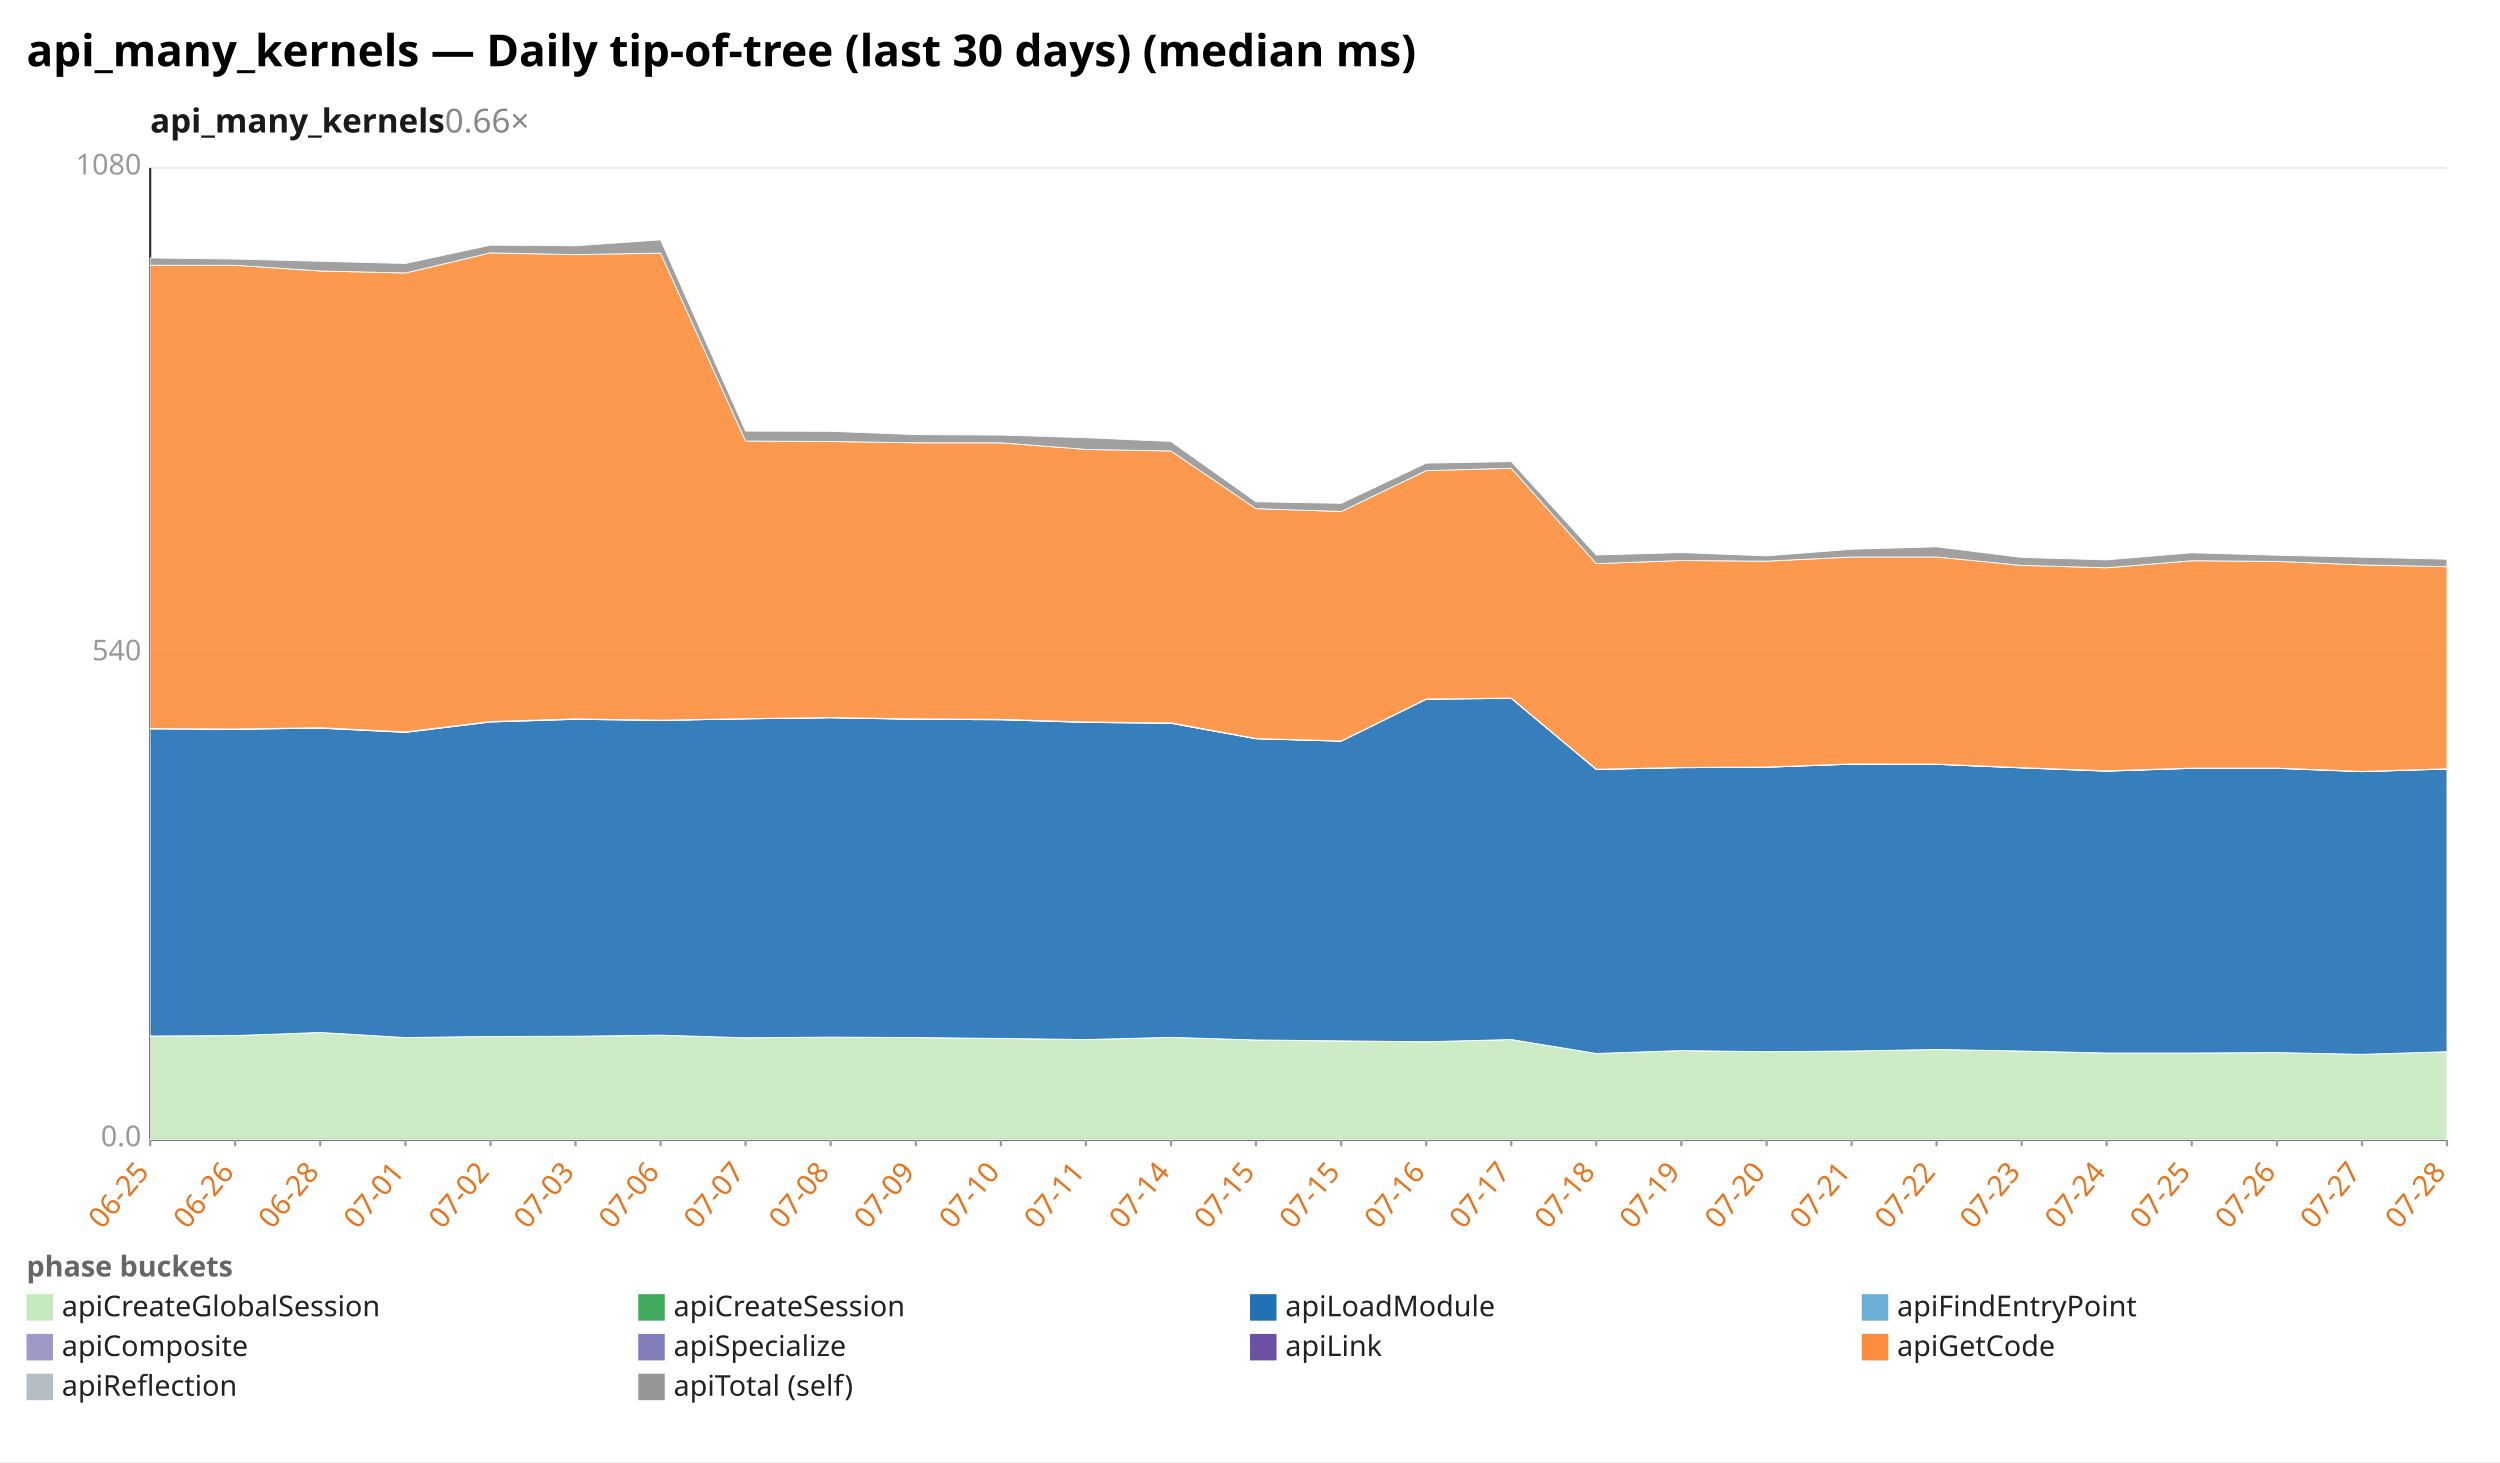
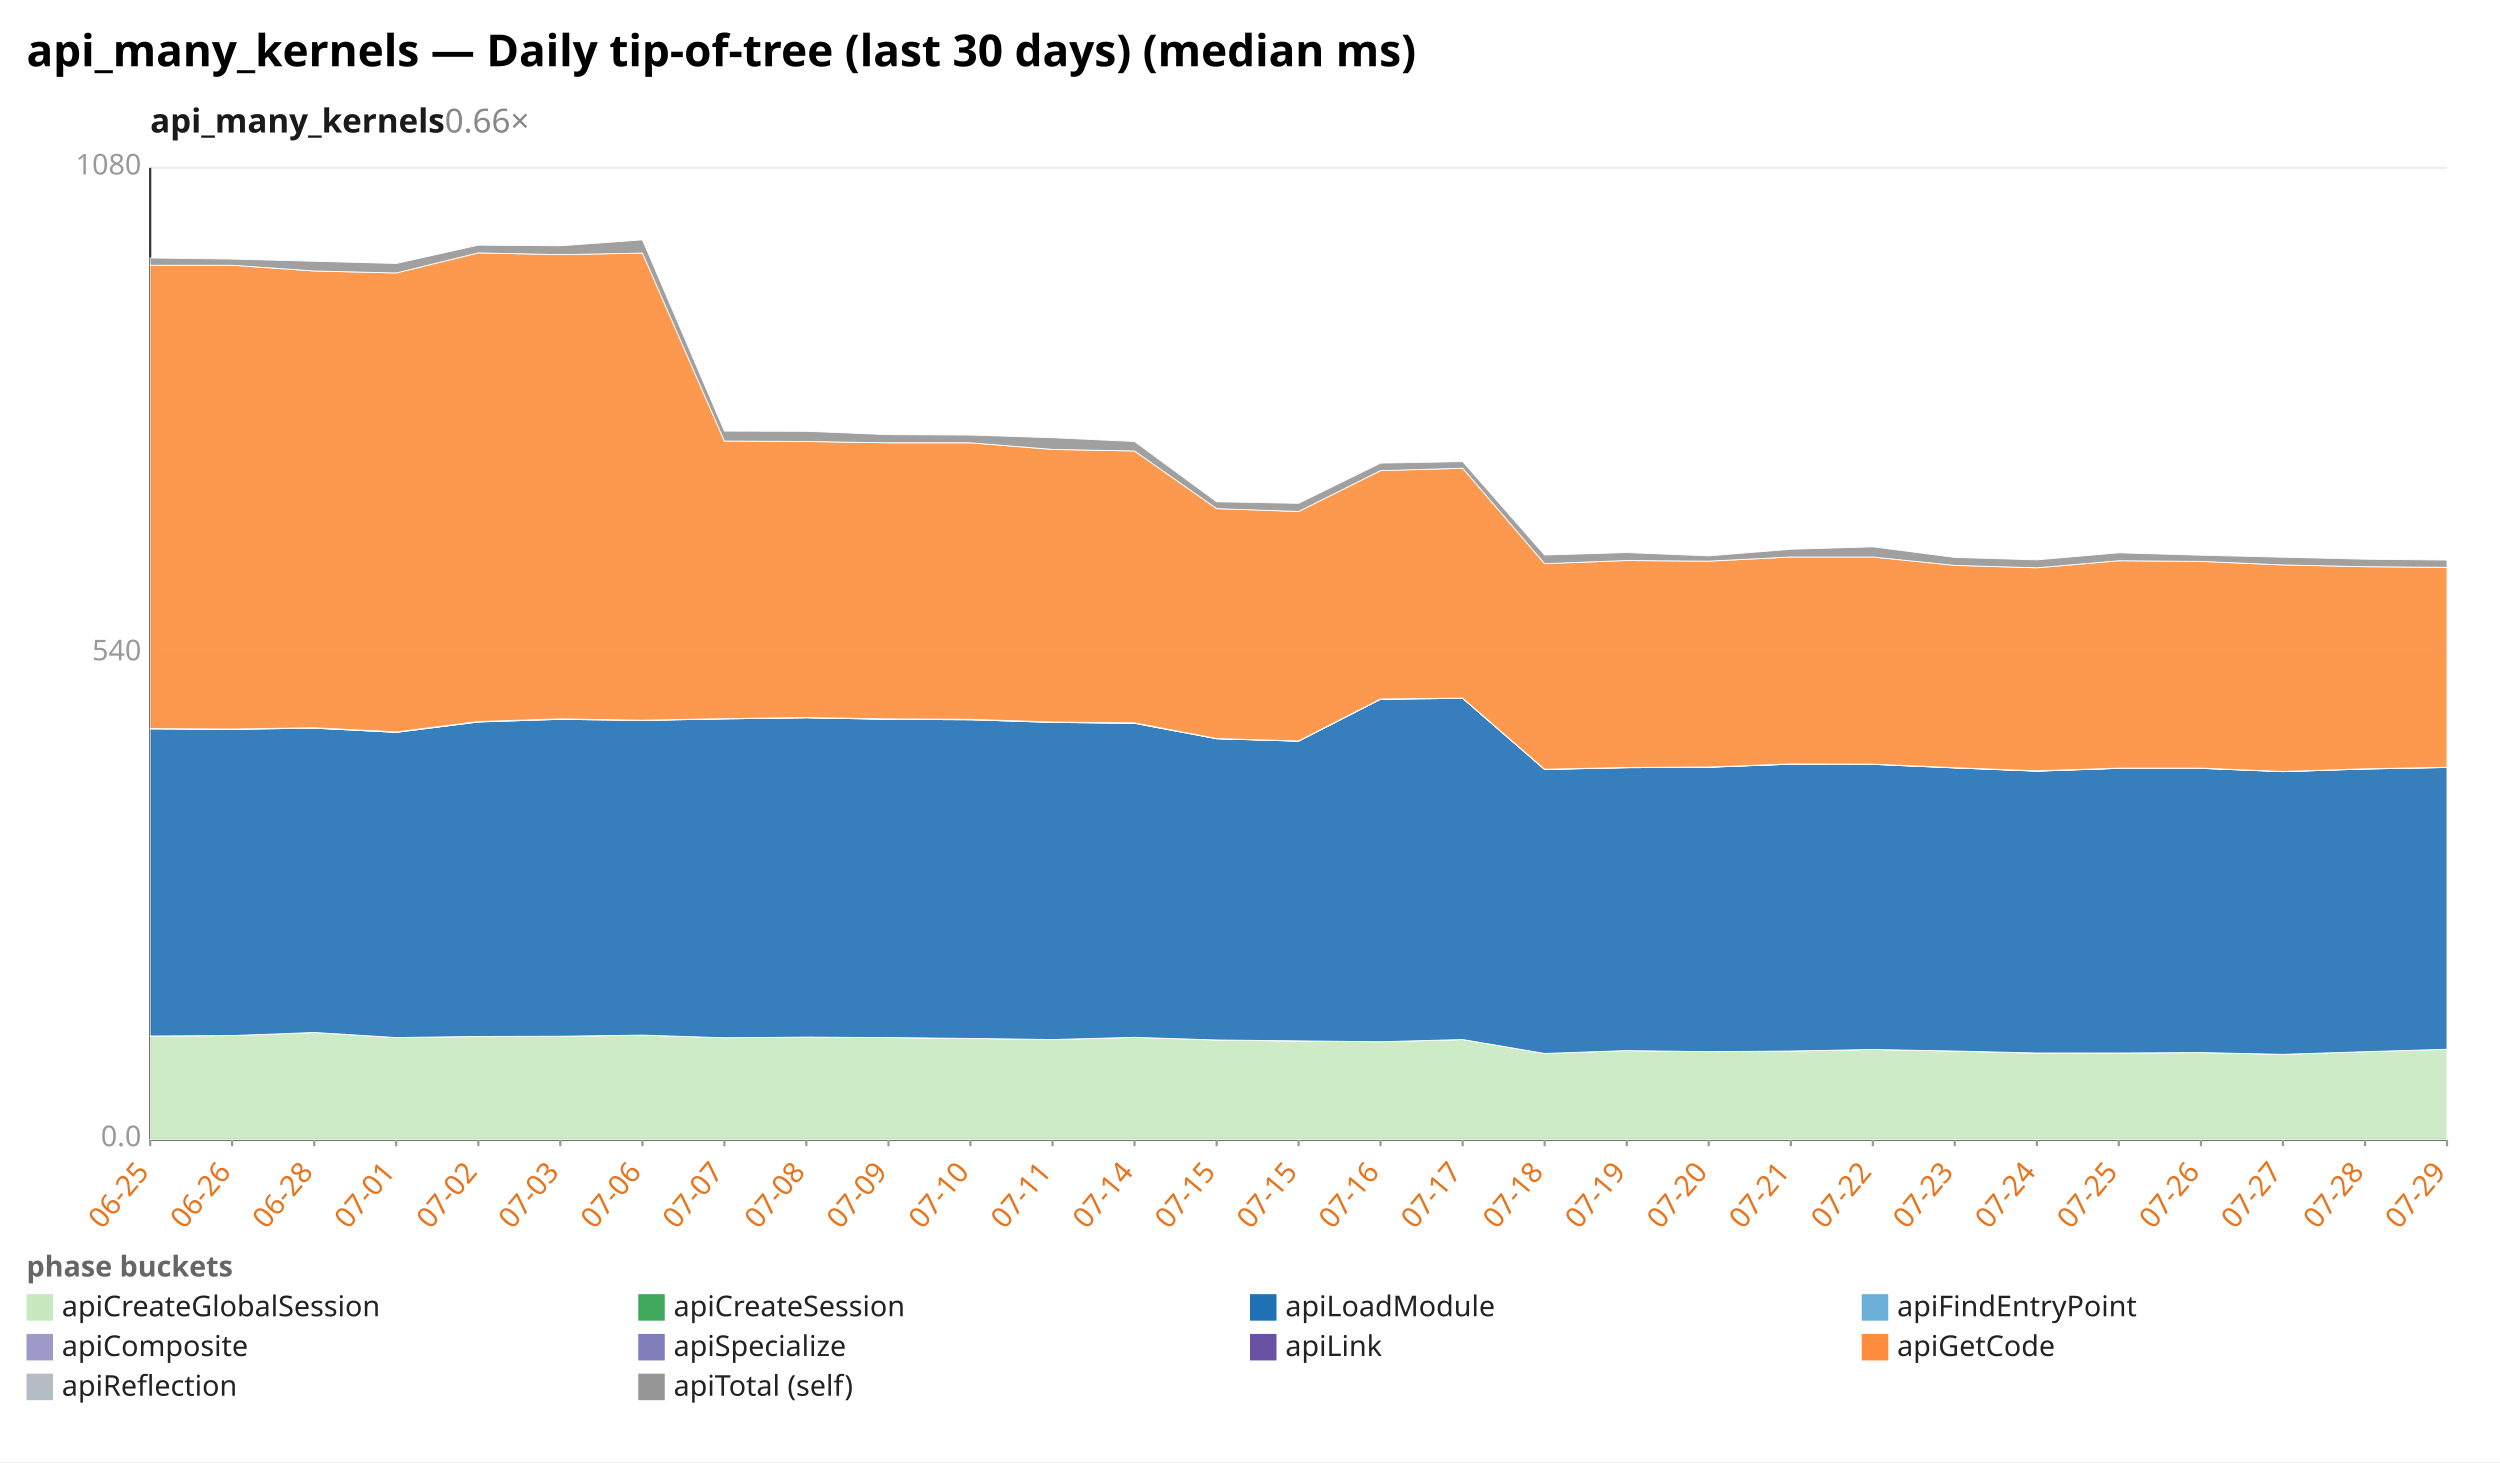
<svg xmlns="http://www.w3.org/2000/svg" width="1132" height="662" viewBox="0 0 1132 662" preserveAspectRatio="xMidYMid meet" font-family="sans-serif" font-size="13">
  <rect width="1132" height="662" fill="white" />
  <text x="12" y="30" font-size="20" font-weight="bold">api_many_kernels — Daily tip-of-tree (last 30 days) (median ms)</text>
  <text x="68" y="60" font-size="15" font-weight="600" fill="#1a1a1a">api_many_kernels<tspan fill="#888" font-weight="400" text-decoration="none">  0.66×</tspan>
  </text>
  <line x1="68.0" y1="516.0" x2="1108.0" y2="516.0" stroke="#eee" />
  <text x="64.0" y="519.0" text-anchor="end" fill="#999">0.0</text>
  <line x1="68.0" y1="296.0" x2="1108.0" y2="296.0" stroke="#eee" />
  <text x="64.0" y="299.0" text-anchor="end" fill="#999">540</text>
  <line x1="68.0" y1="76.0" x2="1108.0" y2="76.0" stroke="#eee" />
  <text x="64.0" y="79.0" text-anchor="end" fill="#999">1080</text>
  <line x1="68.0" y1="76.0" x2="68.0" y2="516.0" stroke="#333" />
  <line x1="68.0" y1="516.0" x2="1108.0" y2="516.0" stroke="#333" />
  <line x1="68.0" y1="516.0" x2="68.0" y2="519.0" stroke="#999" />
  <text x="68.0" y="531.0" text-anchor="end" fill="#e8731a" transform="rotate(-50 68.0 531.0)">06-25</text>
-   <line x1="106.5" y1="516.0" x2="106.5" y2="519.0" stroke="#999" />
-   <text x="106.5" y="531.0" text-anchor="end" fill="#e8731a" transform="rotate(-50 106.5 531.0)">06-26</text>
-   <line x1="145.0" y1="516.0" x2="145.0" y2="519.0" stroke="#999" />
-   <text x="145.0" y="531.0" text-anchor="end" fill="#e8731a" transform="rotate(-50 145.0 531.0)">06-28</text>
-   <line x1="183.6" y1="516.0" x2="183.6" y2="519.0" stroke="#999" />
-   <text x="183.6" y="531.0" text-anchor="end" fill="#e8731a" transform="rotate(-50 183.6 531.0)">07-01</text>
-   <line x1="222.1" y1="516.0" x2="222.1" y2="519.0" stroke="#999" />
-   <text x="222.1" y="531.0" text-anchor="end" fill="#e8731a" transform="rotate(-50 222.1 531.0)">07-02</text>
-   <line x1="260.6" y1="516.0" x2="260.6" y2="519.0" stroke="#999" />
-   <text x="260.6" y="531.0" text-anchor="end" fill="#e8731a" transform="rotate(-50 260.6 531.0)">07-03</text>
-   <line x1="299.1" y1="516.0" x2="299.1" y2="519.0" stroke="#999" />
-   <text x="299.1" y="531.0" text-anchor="end" fill="#e8731a" transform="rotate(-50 299.1 531.0)">07-06</text>
-   <line x1="337.6" y1="516.0" x2="337.6" y2="519.0" stroke="#999" />
-   <text x="337.6" y="531.0" text-anchor="end" fill="#e8731a" transform="rotate(-50 337.6 531.0)">07-07</text>
-   <line x1="376.1" y1="516.0" x2="376.1" y2="519.0" stroke="#999" />
-   <text x="376.1" y="531.0" text-anchor="end" fill="#e8731a" transform="rotate(-50 376.1 531.0)">07-08</text>
-   <line x1="414.7" y1="516.0" x2="414.7" y2="519.0" stroke="#999" />
-   <text x="414.7" y="531.0" text-anchor="end" fill="#e8731a" transform="rotate(-50 414.7 531.0)">07-09</text>
-   <line x1="453.2" y1="516.0" x2="453.2" y2="519.0" stroke="#999" />
-   <text x="453.2" y="531.0" text-anchor="end" fill="#e8731a" transform="rotate(-50 453.2 531.0)">07-10</text>
-   <line x1="491.7" y1="516.0" x2="491.7" y2="519.0" stroke="#999" />
-   <text x="491.7" y="531.0" text-anchor="end" fill="#e8731a" transform="rotate(-50 491.7 531.0)">07-11</text>
-   <line x1="530.2" y1="516.0" x2="530.2" y2="519.0" stroke="#999" />
-   <text x="530.2" y="531.0" text-anchor="end" fill="#e8731a" transform="rotate(-50 530.2 531.0)">07-14</text>
-   <line x1="568.7" y1="516.0" x2="568.7" y2="519.0" stroke="#999" />
-   <text x="568.7" y="531.0" text-anchor="end" fill="#e8731a" transform="rotate(-50 568.7 531.0)">07-15</text>
-   <line x1="607.3" y1="516.0" x2="607.3" y2="519.0" stroke="#999" />
-   <text x="607.3" y="531.0" text-anchor="end" fill="#e8731a" transform="rotate(-50 607.3 531.0)">07-15</text>
-   <line x1="645.8" y1="516.0" x2="645.8" y2="519.0" stroke="#999" />
-   <text x="645.8" y="531.0" text-anchor="end" fill="#e8731a" transform="rotate(-50 645.8 531.0)">07-16</text>
-   <line x1="684.3" y1="516.0" x2="684.3" y2="519.0" stroke="#999" />
-   <text x="684.3" y="531.0" text-anchor="end" fill="#e8731a" transform="rotate(-50 684.3 531.0)">07-17</text>
-   <line x1="722.8" y1="516.0" x2="722.8" y2="519.0" stroke="#999" />
-   <text x="722.8" y="531.0" text-anchor="end" fill="#e8731a" transform="rotate(-50 722.8 531.0)">07-18</text>
-   <line x1="761.3" y1="516.0" x2="761.3" y2="519.0" stroke="#999" />
-   <text x="761.3" y="531.0" text-anchor="end" fill="#e8731a" transform="rotate(-50 761.3 531.0)">07-19</text>
-   <line x1="799.9" y1="516.0" x2="799.9" y2="519.0" stroke="#999" />
-   <text x="799.9" y="531.0" text-anchor="end" fill="#e8731a" transform="rotate(-50 799.9 531.0)">07-20</text>
-   <line x1="838.4" y1="516.0" x2="838.4" y2="519.0" stroke="#999" />
-   <text x="838.4" y="531.0" text-anchor="end" fill="#e8731a" transform="rotate(-50 838.4 531.0)">07-21</text>
-   <line x1="876.9" y1="516.0" x2="876.9" y2="519.0" stroke="#999" />
-   <text x="876.9" y="531.0" text-anchor="end" fill="#e8731a" transform="rotate(-50 876.9 531.0)">07-22</text>
-   <line x1="915.4" y1="516.0" x2="915.4" y2="519.0" stroke="#999" />
-   <text x="915.4" y="531.0" text-anchor="end" fill="#e8731a" transform="rotate(-50 915.4 531.0)">07-23</text>
-   <line x1="953.9" y1="516.0" x2="953.9" y2="519.0" stroke="#999" />
-   <text x="953.9" y="531.0" text-anchor="end" fill="#e8731a" transform="rotate(-50 953.9 531.0)">07-24</text>
-   <line x1="992.4" y1="516.0" x2="992.4" y2="519.0" stroke="#999" />
-   <text x="992.4" y="531.0" text-anchor="end" fill="#e8731a" transform="rotate(-50 992.4 531.0)">07-25</text>
-   <line x1="1031.0" y1="516.0" x2="1031.0" y2="519.0" stroke="#999" />
-   <text x="1031.0" y="531.0" text-anchor="end" fill="#e8731a" transform="rotate(-50 1031.0 531.0)">07-26</text>
-   <line x1="1069.5" y1="516.0" x2="1069.5" y2="519.0" stroke="#999" />
-   <text x="1069.5" y="531.0" text-anchor="end" fill="#e8731a" transform="rotate(-50 1069.5 531.0)">07-27</text>
+   <line x1="105.1" y1="516.0" x2="105.1" y2="519.0" stroke="#999" />
+   <text x="105.1" y="531.0" text-anchor="end" fill="#e8731a" transform="rotate(-50 105.1 531.0)">06-26</text>
+   <line x1="142.3" y1="516.0" x2="142.3" y2="519.0" stroke="#999" />
+   <text x="142.3" y="531.0" text-anchor="end" fill="#e8731a" transform="rotate(-50 142.3 531.0)">06-28</text>
+   <line x1="179.4" y1="516.0" x2="179.4" y2="519.0" stroke="#999" />
+   <text x="179.4" y="531.0" text-anchor="end" fill="#e8731a" transform="rotate(-50 179.4 531.0)">07-01</text>
+   <line x1="216.6" y1="516.0" x2="216.6" y2="519.0" stroke="#999" />
+   <text x="216.6" y="531.0" text-anchor="end" fill="#e8731a" transform="rotate(-50 216.6 531.0)">07-02</text>
+   <line x1="253.7" y1="516.0" x2="253.7" y2="519.0" stroke="#999" />
+   <text x="253.7" y="531.0" text-anchor="end" fill="#e8731a" transform="rotate(-50 253.7 531.0)">07-03</text>
+   <line x1="290.9" y1="516.0" x2="290.9" y2="519.0" stroke="#999" />
+   <text x="290.9" y="531.0" text-anchor="end" fill="#e8731a" transform="rotate(-50 290.9 531.0)">07-06</text>
+   <line x1="328.0" y1="516.0" x2="328.0" y2="519.0" stroke="#999" />
+   <text x="328.0" y="531.0" text-anchor="end" fill="#e8731a" transform="rotate(-50 328.0 531.0)">07-07</text>
+   <line x1="365.1" y1="516.0" x2="365.1" y2="519.0" stroke="#999" />
+   <text x="365.1" y="531.0" text-anchor="end" fill="#e8731a" transform="rotate(-50 365.1 531.0)">07-08</text>
+   <line x1="402.3" y1="516.0" x2="402.3" y2="519.0" stroke="#999" />
+   <text x="402.3" y="531.0" text-anchor="end" fill="#e8731a" transform="rotate(-50 402.3 531.0)">07-09</text>
+   <line x1="439.4" y1="516.0" x2="439.4" y2="519.0" stroke="#999" />
+   <text x="439.4" y="531.0" text-anchor="end" fill="#e8731a" transform="rotate(-50 439.4 531.0)">07-10</text>
+   <line x1="476.6" y1="516.0" x2="476.6" y2="519.0" stroke="#999" />
+   <text x="476.6" y="531.0" text-anchor="end" fill="#e8731a" transform="rotate(-50 476.6 531.0)">07-11</text>
+   <line x1="513.7" y1="516.0" x2="513.7" y2="519.0" stroke="#999" />
+   <text x="513.7" y="531.0" text-anchor="end" fill="#e8731a" transform="rotate(-50 513.7 531.0)">07-14</text>
+   <line x1="550.9" y1="516.0" x2="550.9" y2="519.0" stroke="#999" />
+   <text x="550.9" y="531.0" text-anchor="end" fill="#e8731a" transform="rotate(-50 550.9 531.0)">07-15</text>
+   <line x1="588.0" y1="516.0" x2="588.0" y2="519.0" stroke="#999" />
+   <text x="588.0" y="531.0" text-anchor="end" fill="#e8731a" transform="rotate(-50 588.0 531.0)">07-15</text>
+   <line x1="625.1" y1="516.0" x2="625.1" y2="519.0" stroke="#999" />
+   <text x="625.1" y="531.0" text-anchor="end" fill="#e8731a" transform="rotate(-50 625.1 531.0)">07-16</text>
+   <line x1="662.3" y1="516.0" x2="662.3" y2="519.0" stroke="#999" />
+   <text x="662.3" y="531.0" text-anchor="end" fill="#e8731a" transform="rotate(-50 662.3 531.0)">07-17</text>
+   <line x1="699.4" y1="516.0" x2="699.4" y2="519.0" stroke="#999" />
+   <text x="699.4" y="531.0" text-anchor="end" fill="#e8731a" transform="rotate(-50 699.4 531.0)">07-18</text>
+   <line x1="736.6" y1="516.0" x2="736.6" y2="519.0" stroke="#999" />
+   <text x="736.6" y="531.0" text-anchor="end" fill="#e8731a" transform="rotate(-50 736.6 531.0)">07-19</text>
+   <line x1="773.7" y1="516.0" x2="773.7" y2="519.0" stroke="#999" />
+   <text x="773.7" y="531.0" text-anchor="end" fill="#e8731a" transform="rotate(-50 773.7 531.0)">07-20</text>
+   <line x1="810.9" y1="516.0" x2="810.9" y2="519.0" stroke="#999" />
+   <text x="810.9" y="531.0" text-anchor="end" fill="#e8731a" transform="rotate(-50 810.9 531.0)">07-21</text>
+   <line x1="848.0" y1="516.0" x2="848.0" y2="519.0" stroke="#999" />
+   <text x="848.0" y="531.0" text-anchor="end" fill="#e8731a" transform="rotate(-50 848.0 531.0)">07-22</text>
+   <line x1="885.1" y1="516.0" x2="885.1" y2="519.0" stroke="#999" />
+   <text x="885.1" y="531.0" text-anchor="end" fill="#e8731a" transform="rotate(-50 885.1 531.0)">07-23</text>
+   <line x1="922.3" y1="516.0" x2="922.3" y2="519.0" stroke="#999" />
+   <text x="922.3" y="531.0" text-anchor="end" fill="#e8731a" transform="rotate(-50 922.3 531.0)">07-24</text>
+   <line x1="959.4" y1="516.0" x2="959.4" y2="519.0" stroke="#999" />
+   <text x="959.4" y="531.0" text-anchor="end" fill="#e8731a" transform="rotate(-50 959.4 531.0)">07-25</text>
+   <line x1="996.6" y1="516.0" x2="996.6" y2="519.0" stroke="#999" />
+   <text x="996.6" y="531.0" text-anchor="end" fill="#e8731a" transform="rotate(-50 996.6 531.0)">07-26</text>
+   <line x1="1033.7" y1="516.0" x2="1033.7" y2="519.0" stroke="#999" />
+   <text x="1033.7" y="531.0" text-anchor="end" fill="#e8731a" transform="rotate(-50 1033.7 531.0)">07-27</text>
+   <line x1="1070.9" y1="516.0" x2="1070.9" y2="519.0" stroke="#999" />
+   <text x="1070.9" y="531.0" text-anchor="end" fill="#e8731a" transform="rotate(-50 1070.9 531.0)">07-28</text>
  <line x1="1108.0" y1="516.0" x2="1108.0" y2="519.0" stroke="#999" />
-   <text x="1108.0" y="531.0" text-anchor="end" fill="#e8731a" transform="rotate(-50 1108.0 531.0)">07-28</text>
-   <polygon points="68.0,469.1 106.5,468.9 145.0,467.5 183.6,469.8 222.1,469.3 260.6,469.3 299.1,468.7 337.6,469.9 376.1,469.6 414.7,469.8 453.2,470.2 491.7,470.7 530.2,469.7 568.7,470.9 607.3,471.4 645.8,471.7 684.3,470.7 722.8,477.0 761.3,475.7 799.9,476.2 838.4,475.9 876.9,475.2 915.4,475.9 953.9,476.9 992.4,476.8 1031.0,476.6 1069.5,477.4 1108.0,476.2 1108.0,516.0 1069.5,516.0 1031.0,516.0 992.4,516.0 953.9,516.0 915.4,516.0 876.9,516.0 838.4,516.0 799.9,516.0 761.3,516.0 722.8,516.0 684.3,516.0 645.8,516.0 607.3,516.0 568.7,516.0 530.2,516.0 491.7,516.0 453.2,516.0 414.7,516.0 376.1,516.0 337.6,516.0 299.1,516.0 260.6,516.0 222.1,516.0 183.6,516.0 145.0,516.0 106.5,516.0 68.0,516.0" fill="#c7e9c0" fill-opacity="0.9" stroke="#fff" stroke-width="0.4" />
-   <polygon points="68.0,469.1 106.5,468.9 145.0,467.5 183.6,469.8 222.1,469.3 260.6,469.2 299.1,468.7 337.6,469.9 376.1,469.6 414.7,469.8 453.2,470.2 491.7,470.7 530.2,469.7 568.7,470.9 607.3,471.3 645.8,471.7 684.3,470.7 722.8,477.0 761.3,475.7 799.9,476.2 838.4,475.9 876.9,475.2 915.4,475.9 953.9,476.8 992.4,476.8 1031.0,476.6 1069.5,477.4 1108.0,476.2 1108.0,476.2 1069.5,477.4 1031.0,476.6 992.4,476.8 953.9,476.9 915.4,475.9 876.9,475.2 838.4,475.9 799.9,476.2 761.3,475.7 722.8,477.0 684.3,470.7 645.8,471.7 607.3,471.4 568.7,470.9 530.2,469.7 491.7,470.7 453.2,470.2 414.7,469.8 376.1,469.6 337.6,469.9 299.1,468.7 260.6,469.3 222.1,469.3 183.6,469.8 145.0,467.5 106.5,468.9 68.0,469.1" fill="#41ab5d" fill-opacity="0.9" stroke="#fff" stroke-width="0.4" />
-   <polygon points="68.0,330.0 106.5,330.2 145.0,329.7 183.6,331.6 222.1,326.9 260.6,325.7 299.1,326.2 337.6,325.5 376.1,325.0 414.7,325.7 453.2,325.9 491.7,327.1 530.2,327.5 568.7,334.5 607.3,335.6 645.8,316.6 684.3,316.2 722.8,348.4 761.3,347.6 799.9,347.4 838.4,346.0 876.9,346.1 915.4,347.7 953.9,349.2 992.4,347.9 1031.0,347.9 1069.5,349.4 1108.0,348.2 1108.0,476.2 1069.5,477.4 1031.0,476.6 992.4,476.8 953.9,476.8 915.4,475.9 876.9,475.2 838.4,475.9 799.9,476.2 761.3,475.7 722.8,477.0 684.3,470.7 645.8,471.7 607.3,471.3 568.7,470.9 530.2,469.7 491.7,470.7 453.2,470.2 414.7,469.8 376.1,469.6 337.6,469.9 299.1,468.7 260.6,469.2 222.1,469.3 183.6,469.8 145.0,467.5 106.5,468.9 68.0,469.1" fill="#2171b5" fill-opacity="0.9" stroke="#fff" stroke-width="0.4" />
-   <polygon points="68.0,330.0 106.5,330.2 145.0,329.7 183.6,331.6 222.1,326.9 260.6,325.7 299.1,326.2 337.6,325.5 376.1,325.0 414.7,325.7 453.2,325.9 491.7,327.1 530.2,327.5 568.7,334.5 607.3,335.6 645.8,316.6 684.3,316.2 722.8,348.4 761.3,347.6 799.9,347.4 838.4,346.0 876.9,346.1 915.4,347.7 953.9,349.1 992.4,347.9 1031.0,347.9 1069.5,349.4 1108.0,348.2 1108.0,348.2 1069.5,349.4 1031.0,347.9 992.4,347.9 953.9,349.2 915.4,347.7 876.9,346.1 838.4,346.0 799.9,347.4 761.3,347.6 722.8,348.4 684.3,316.2 645.8,316.6 607.3,335.6 568.7,334.5 530.2,327.5 491.7,327.1 453.2,325.9 414.7,325.7 376.1,325.0 337.6,325.5 299.1,326.2 260.6,325.7 222.1,326.9 183.6,331.6 145.0,329.7 106.5,330.2 68.0,330.0" fill="#6baed6" fill-opacity="0.9" stroke="#fff" stroke-width="0.4" />
-   <polygon points="68.0,329.9 106.5,330.1 145.0,329.6 183.6,331.4 222.1,326.7 260.6,325.5 299.1,326.1 337.6,325.4 376.1,324.9 414.7,325.6 453.2,325.7 491.7,326.9 530.2,327.4 568.7,334.4 607.3,335.5 645.8,316.5 684.3,316.1 722.8,348.3 761.3,347.5 799.9,347.3 838.4,345.9 876.9,346.0 915.4,347.6 953.9,349.1 992.4,347.8 1031.0,347.8 1069.5,349.3 1108.0,348.1 1108.0,348.2 1069.5,349.4 1031.0,347.9 992.4,347.9 953.9,349.1 915.4,347.7 876.9,346.1 838.4,346.0 799.9,347.4 761.3,347.6 722.8,348.4 684.3,316.2 645.8,316.6 607.3,335.6 568.7,334.5 530.2,327.5 491.7,327.1 453.2,325.9 414.7,325.7 376.1,325.0 337.6,325.5 299.1,326.2 260.6,325.7 222.1,326.9 183.6,331.6 145.0,329.7 106.5,330.2 68.0,330.0" fill="#9e9ac8" fill-opacity="0.9" stroke="#fff" stroke-width="0.4" />
-   <polygon points="68.0,329.9 106.5,330.1 145.0,329.5 183.6,331.4 222.1,326.7 260.6,325.5 299.1,326.1 337.6,325.4 376.1,324.9 414.7,325.5 453.2,325.7 491.7,326.9 530.2,327.3 568.7,334.4 607.3,335.5 645.8,316.5 684.3,316.1 722.8,348.3 761.3,347.5 799.9,347.3 838.4,345.9 876.9,346.0 915.4,347.6 953.9,349.0 992.4,347.8 1031.0,347.8 1069.5,349.3 1108.0,348.1 1108.0,348.1 1069.5,349.3 1031.0,347.8 992.4,347.8 953.9,349.1 915.4,347.6 876.9,346.0 838.4,345.9 799.9,347.3 761.3,347.5 722.8,348.3 684.3,316.1 645.8,316.5 607.3,335.5 568.7,334.4 530.2,327.4 491.7,326.9 453.2,325.7 414.7,325.6 376.1,324.9 337.6,325.4 299.1,326.1 260.6,325.5 222.1,326.7 183.6,331.4 145.0,329.6 106.5,330.1 68.0,329.9" fill="#6a51a3" fill-opacity="0.9" stroke="#fff" stroke-width="0.4" />
-   <polygon points="68.0,120.1 106.5,120.1 145.0,122.7 183.6,123.6 222.1,114.5 260.6,115.3 299.1,114.6 337.6,199.7 376.1,199.9 414.7,200.5 453.2,200.5 491.7,203.5 530.2,204.2 568.7,230.3 607.3,231.6 645.8,213.1 684.3,212.0 722.8,255.2 761.3,253.8 799.9,254.1 838.4,252.2 876.9,252.2 915.4,256.0 953.9,257.1 992.4,253.9 1031.0,254.2 1069.5,255.8 1108.0,256.6 1108.0,348.1 1069.5,349.3 1031.0,347.8 992.4,347.8 953.9,349.0 915.4,347.6 876.9,346.0 838.4,345.9 799.9,347.3 761.3,347.5 722.8,348.3 684.3,316.1 645.8,316.5 607.3,335.5 568.7,334.4 530.2,327.3 491.7,326.9 453.2,325.7 414.7,325.5 376.1,324.9 337.6,325.4 299.1,326.1 260.6,325.5 222.1,326.7 183.6,331.4 145.0,329.5 106.5,330.1 68.0,329.9" fill="#fd8d3c" fill-opacity="0.9" stroke="#fff" stroke-width="0.4" />
-   <polygon points="68.0,116.8 106.5,117.3 145.0,118.3 183.6,119.3 222.1,111.0 260.6,111.3 299.1,108.6 337.6,195.2 376.1,195.3 414.7,196.8 453.2,197.0 491.7,198.2 530.2,199.9 568.7,227.2 607.3,227.9 645.8,209.7 684.3,209.0 722.8,251.3 761.3,250.2 799.9,251.7 838.4,248.7 876.9,247.6 915.4,252.4 953.9,253.5 992.4,250.3 1031.0,251.4 1069.5,252.3 1108.0,253.2 1108.0,256.6 1069.5,255.8 1031.0,254.2 992.4,253.9 953.9,257.1 915.4,256.0 876.9,252.2 838.4,252.2 799.9,254.1 761.3,253.8 722.8,255.2 684.3,212.0 645.8,213.1 607.3,231.6 568.7,230.3 530.2,204.2 491.7,203.5 453.2,200.5 414.7,200.5 376.1,199.9 337.6,199.7 299.1,114.6 260.6,115.3 222.1,114.5 183.6,123.6 145.0,122.7 106.5,120.1 68.0,120.1" fill="#969696" fill-opacity="0.9" stroke="#fff" stroke-width="0.4" />
+   <text x="1108.0" y="531.0" text-anchor="end" fill="#e8731a" transform="rotate(-50 1108.0 531.0)">07-29</text>
+   <polygon points="68.0,469.1 105.1,468.9 142.3,467.5 179.4,469.8 216.6,469.3 253.7,469.3 290.9,468.7 328.0,469.9 365.1,469.6 402.3,469.8 439.4,470.2 476.6,470.7 513.7,469.7 550.9,470.9 588.0,471.4 625.1,471.7 662.3,470.7 699.4,477.0 736.6,475.7 773.7,476.2 810.9,475.9 848.0,475.2 885.1,475.9 922.3,476.9 959.4,476.8 996.6,476.6 1033.7,477.4 1070.9,476.2 1108.0,475.1 1108.0,516.0 1070.9,516.0 1033.7,516.0 996.6,516.0 959.4,516.0 922.3,516.0 885.1,516.0 848.0,516.0 810.9,516.0 773.7,516.0 736.6,516.0 699.4,516.0 662.3,516.0 625.1,516.0 588.0,516.0 550.9,516.0 513.7,516.0 476.6,516.0 439.4,516.0 402.3,516.0 365.1,516.0 328.0,516.0 290.9,516.0 253.7,516.0 216.6,516.0 179.4,516.0 142.3,516.0 105.1,516.0 68.0,516.0" fill="#c7e9c0" fill-opacity="0.9" stroke="#fff" stroke-width="0.4" />
+   <polygon points="68.0,469.1 105.1,468.9 142.3,467.5 179.4,469.8 216.6,469.3 253.7,469.2 290.9,468.7 328.0,469.9 365.1,469.6 402.3,469.8 439.4,470.2 476.6,470.7 513.7,469.7 550.9,470.9 588.0,471.3 625.1,471.7 662.3,470.7 699.4,477.0 736.6,475.7 773.7,476.2 810.9,475.9 848.0,475.2 885.1,475.9 922.3,476.8 959.4,476.8 996.6,476.6 1033.7,477.4 1070.9,476.2 1108.0,475.1 1108.0,475.1 1070.9,476.2 1033.7,477.4 996.6,476.6 959.4,476.8 922.3,476.9 885.1,475.9 848.0,475.2 810.9,475.9 773.7,476.2 736.6,475.7 699.4,477.0 662.3,470.7 625.1,471.7 588.0,471.4 550.9,470.9 513.7,469.7 476.6,470.7 439.4,470.2 402.3,469.8 365.1,469.6 328.0,469.9 290.9,468.7 253.7,469.3 216.6,469.3 179.4,469.8 142.3,467.5 105.1,468.9 68.0,469.1" fill="#41ab5d" fill-opacity="0.9" stroke="#fff" stroke-width="0.4" />
+   <polygon points="68.0,330.0 105.1,330.2 142.3,329.7 179.4,331.6 216.6,326.9 253.7,325.7 290.9,326.2 328.0,325.5 365.1,325.0 402.3,325.7 439.4,325.9 476.6,327.1 513.7,327.5 550.9,334.5 588.0,335.6 625.1,316.6 662.3,316.2 699.4,348.4 736.6,347.6 773.7,347.4 810.9,346.0 848.0,346.1 885.1,347.7 922.3,349.2 959.4,347.9 996.6,347.9 1033.7,349.4 1070.9,348.2 1108.0,347.5 1108.0,475.1 1070.9,476.2 1033.7,477.4 996.6,476.6 959.4,476.8 922.3,476.8 885.1,475.9 848.0,475.2 810.9,475.9 773.7,476.2 736.6,475.7 699.4,477.0 662.3,470.7 625.1,471.7 588.0,471.3 550.9,470.9 513.7,469.7 476.6,470.7 439.4,470.2 402.3,469.8 365.1,469.6 328.0,469.9 290.9,468.7 253.7,469.2 216.6,469.3 179.4,469.8 142.3,467.5 105.1,468.9 68.0,469.1" fill="#2171b5" fill-opacity="0.9" stroke="#fff" stroke-width="0.4" />
+   <polygon points="68.0,330.0 105.1,330.2 142.3,329.7 179.4,331.6 216.6,326.9 253.7,325.7 290.9,326.2 328.0,325.5 365.1,325.0 402.3,325.7 439.4,325.9 476.6,327.1 513.7,327.5 550.9,334.5 588.0,335.6 625.1,316.6 662.3,316.2 699.4,348.4 736.6,347.6 773.7,347.4 810.9,346.0 848.0,346.1 885.1,347.7 922.3,349.1 959.4,347.9 996.6,347.9 1033.7,349.4 1070.9,348.2 1108.0,347.5 1108.0,347.5 1070.9,348.2 1033.7,349.4 996.6,347.9 959.4,347.9 922.3,349.2 885.1,347.7 848.0,346.1 810.9,346.0 773.7,347.4 736.6,347.6 699.4,348.4 662.3,316.2 625.1,316.6 588.0,335.6 550.9,334.5 513.7,327.5 476.6,327.1 439.4,325.9 402.3,325.7 365.1,325.0 328.0,325.5 290.9,326.2 253.7,325.7 216.6,326.9 179.4,331.6 142.3,329.7 105.1,330.2 68.0,330.0" fill="#6baed6" fill-opacity="0.9" stroke="#fff" stroke-width="0.4" />
+   <polygon points="68.0,329.9 105.1,330.1 142.3,329.6 179.4,331.4 216.6,326.7 253.7,325.5 290.9,326.1 328.0,325.4 365.1,324.9 402.3,325.6 439.4,325.7 476.6,326.9 513.7,327.4 550.9,334.4 588.0,335.5 625.1,316.5 662.3,316.1 699.4,348.3 736.6,347.5 773.7,347.3 810.9,345.9 848.0,346.0 885.1,347.6 922.3,349.1 959.4,347.8 996.6,347.8 1033.7,349.3 1070.9,348.1 1108.0,347.4 1108.0,347.5 1070.9,348.2 1033.7,349.4 996.6,347.9 959.4,347.9 922.3,349.1 885.1,347.7 848.0,346.1 810.9,346.0 773.7,347.4 736.6,347.6 699.4,348.4 662.3,316.2 625.1,316.6 588.0,335.6 550.9,334.5 513.7,327.5 476.6,327.1 439.4,325.9 402.3,325.7 365.1,325.0 328.0,325.5 290.9,326.2 253.7,325.7 216.6,326.9 179.4,331.6 142.3,329.7 105.1,330.2 68.0,330.0" fill="#9e9ac8" fill-opacity="0.9" stroke="#fff" stroke-width="0.4" />
+   <polygon points="68.0,329.9 105.1,330.1 142.3,329.5 179.4,331.4 216.6,326.7 253.7,325.5 290.9,326.1 328.0,325.4 365.1,324.9 402.3,325.5 439.4,325.7 476.6,326.9 513.7,327.3 550.9,334.4 588.0,335.5 625.1,316.5 662.3,316.1 699.4,348.3 736.6,347.5 773.7,347.3 810.9,345.9 848.0,346.0 885.1,347.6 922.3,349.0 959.4,347.8 996.6,347.8 1033.7,349.3 1070.9,348.1 1108.0,347.4 1108.0,347.4 1070.9,348.1 1033.7,349.3 996.6,347.8 959.4,347.8 922.3,349.1 885.1,347.6 848.0,346.0 810.9,345.9 773.7,347.3 736.6,347.5 699.4,348.3 662.3,316.1 625.1,316.5 588.0,335.5 550.9,334.4 513.7,327.4 476.6,326.9 439.4,325.7 402.3,325.6 365.1,324.9 328.0,325.4 290.9,326.1 253.7,325.5 216.6,326.7 179.4,331.4 142.3,329.6 105.1,330.1 68.0,329.9" fill="#6a51a3" fill-opacity="0.9" stroke="#fff" stroke-width="0.4" />
+   <polygon points="68.0,120.1 105.1,120.1 142.3,122.7 179.4,123.6 216.6,114.5 253.7,115.3 290.9,114.6 328.0,199.7 365.1,199.9 402.3,200.5 439.4,200.5 476.6,203.5 513.7,204.2 550.9,230.3 588.0,231.6 625.1,213.1 662.3,212.0 699.4,255.2 736.6,253.8 773.7,254.1 810.9,252.2 848.0,252.2 885.1,256.0 922.3,257.1 959.4,253.9 996.6,254.2 1033.7,255.8 1070.9,256.6 1108.0,256.9 1108.0,347.4 1070.9,348.1 1033.7,349.3 996.6,347.8 959.4,347.8 922.3,349.0 885.1,347.6 848.0,346.0 810.9,345.9 773.7,347.3 736.6,347.5 699.4,348.3 662.3,316.1 625.1,316.5 588.0,335.5 550.9,334.4 513.7,327.3 476.6,326.9 439.4,325.7 402.3,325.5 365.1,324.9 328.0,325.4 290.9,326.1 253.7,325.5 216.6,326.7 179.4,331.4 142.3,329.5 105.1,330.1 68.0,329.9" fill="#fd8d3c" fill-opacity="0.9" stroke="#fff" stroke-width="0.4" />
+   <polygon points="68.0,116.8 105.1,117.3 142.3,118.3 179.4,119.3 216.6,111.0 253.7,111.3 290.9,108.6 328.0,195.2 365.1,195.3 402.3,196.8 439.4,197.0 476.6,198.2 513.7,199.9 550.9,227.2 588.0,227.9 625.1,209.7 662.3,209.0 699.4,251.3 736.6,250.2 773.7,251.7 810.9,248.7 848.0,247.6 885.1,252.4 922.3,253.5 959.4,250.3 996.6,251.4 1033.7,252.3 1070.9,253.2 1108.0,253.6 1108.0,256.9 1070.9,256.6 1033.7,255.8 996.6,254.2 959.4,253.9 922.3,257.1 885.1,256.0 848.0,252.2 810.9,252.2 773.7,254.1 736.6,253.8 699.4,255.2 662.3,212.0 625.1,213.1 588.0,231.6 550.9,230.3 513.7,204.2 476.6,203.5 439.4,200.5 402.3,200.5 365.1,199.9 328.0,199.7 290.9,114.6 253.7,115.3 216.6,114.5 179.4,123.6 142.3,122.7 105.1,120.1 68.0,120.1" fill="#969696" fill-opacity="0.9" stroke="#fff" stroke-width="0.4" />
  <text x="12" y="578" fill="#666" font-weight="600">phase buckets</text>
  <rect x="12" y="586" width="12" height="12" fill="#c7e9c0" />
  <text x="28" y="596" fill="#222">apiCreateGlobalSession</text>
  <rect x="289" y="586" width="12" height="12" fill="#41ab5d" />
  <text x="305" y="596" fill="#222">apiCreateSession</text>
  <rect x="566" y="586" width="12" height="12" fill="#2171b5" />
  <text x="582" y="596" fill="#222">apiLoadModule</text>
  <rect x="843" y="586" width="12" height="12" fill="#6baed6" />
  <text x="859" y="596" fill="#222">apiFindEntryPoint</text>
  <rect x="12" y="604" width="12" height="12" fill="#9e9ac8" />
  <text x="28" y="614" fill="#222">apiComposite</text>
  <rect x="289" y="604" width="12" height="12" fill="#807dba" />
  <text x="305" y="614" fill="#222">apiSpecialize</text>
  <rect x="566" y="604" width="12" height="12" fill="#6a51a3" />
  <text x="582" y="614" fill="#222">apiLink</text>
  <rect x="843" y="604" width="12" height="12" fill="#fd8d3c" />
  <text x="859" y="614" fill="#222">apiGetCode</text>
  <rect x="12" y="622" width="12" height="12" fill="#b5bdc4" />
  <text x="28" y="632" fill="#222">apiReflection</text>
  <rect x="289" y="622" width="12" height="12" fill="#969696" />
  <text x="305" y="632" fill="#222">apiTotal (self)</text>
</svg>
